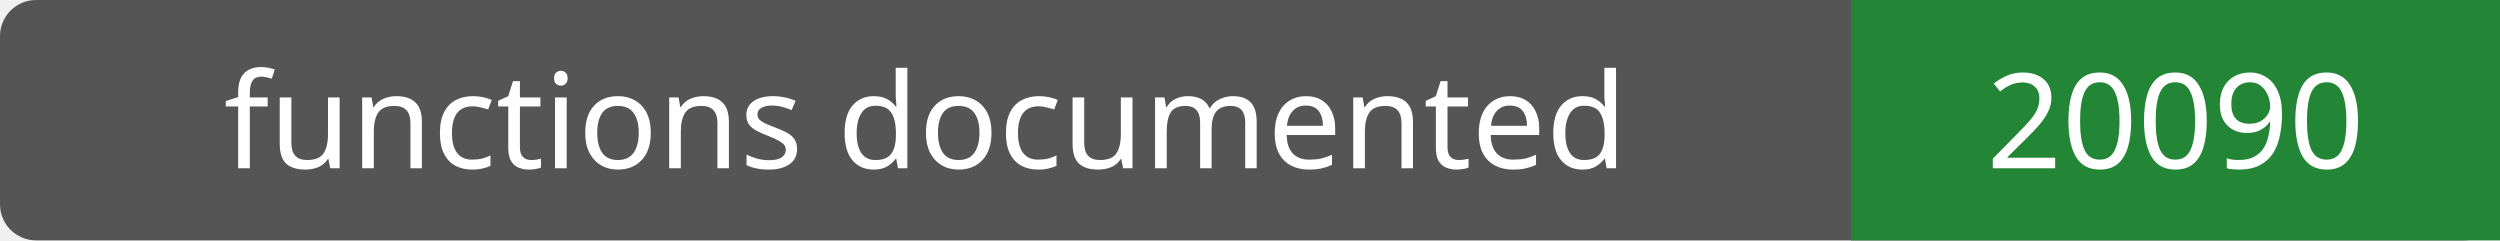
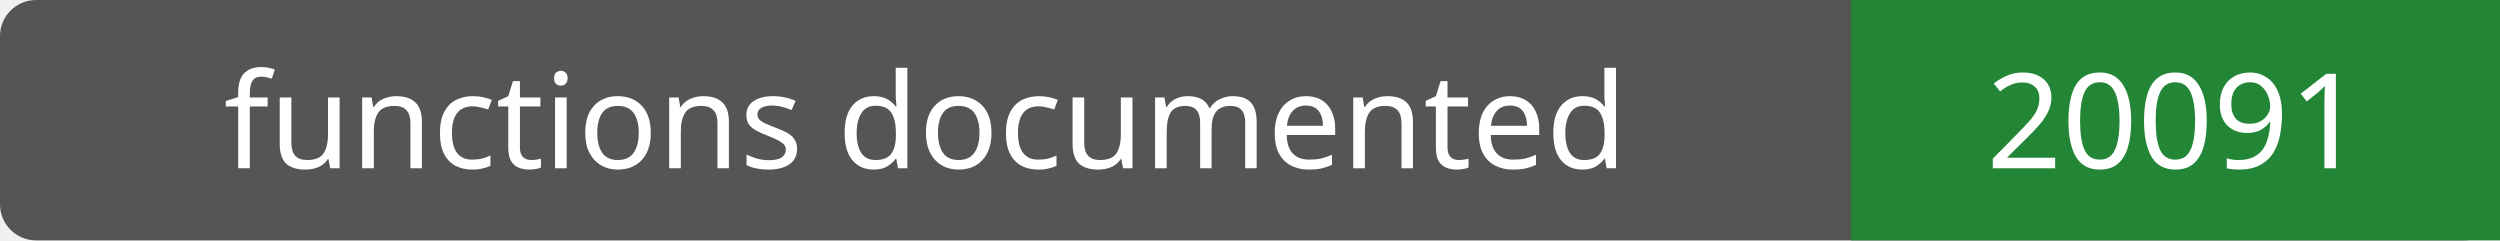
- <svg xmlns="http://www.w3.org/2000/svg" width="208" height="20" role="img" aria-label="functions documented: 20090">
+ <svg xmlns="http://www.w3.org/2000/svg" width="208" height="20" role="img" aria-label="functions documented: 20091">
  <rect width="208" height="20" rx="3" fill="#555" />
  <path fill="#238636" d="M154 0h54v20H154z" />
  <g fill="#fff" text-anchor="middle" font-family="Verdana,sans-serif" font-size="11">
    <text x="77.0" y="14">functions documented</text>
-     <text x="181.0" y="14">20090</text>
+     <text x="181.0" y="14">20091</text>
  </g>
</svg>
